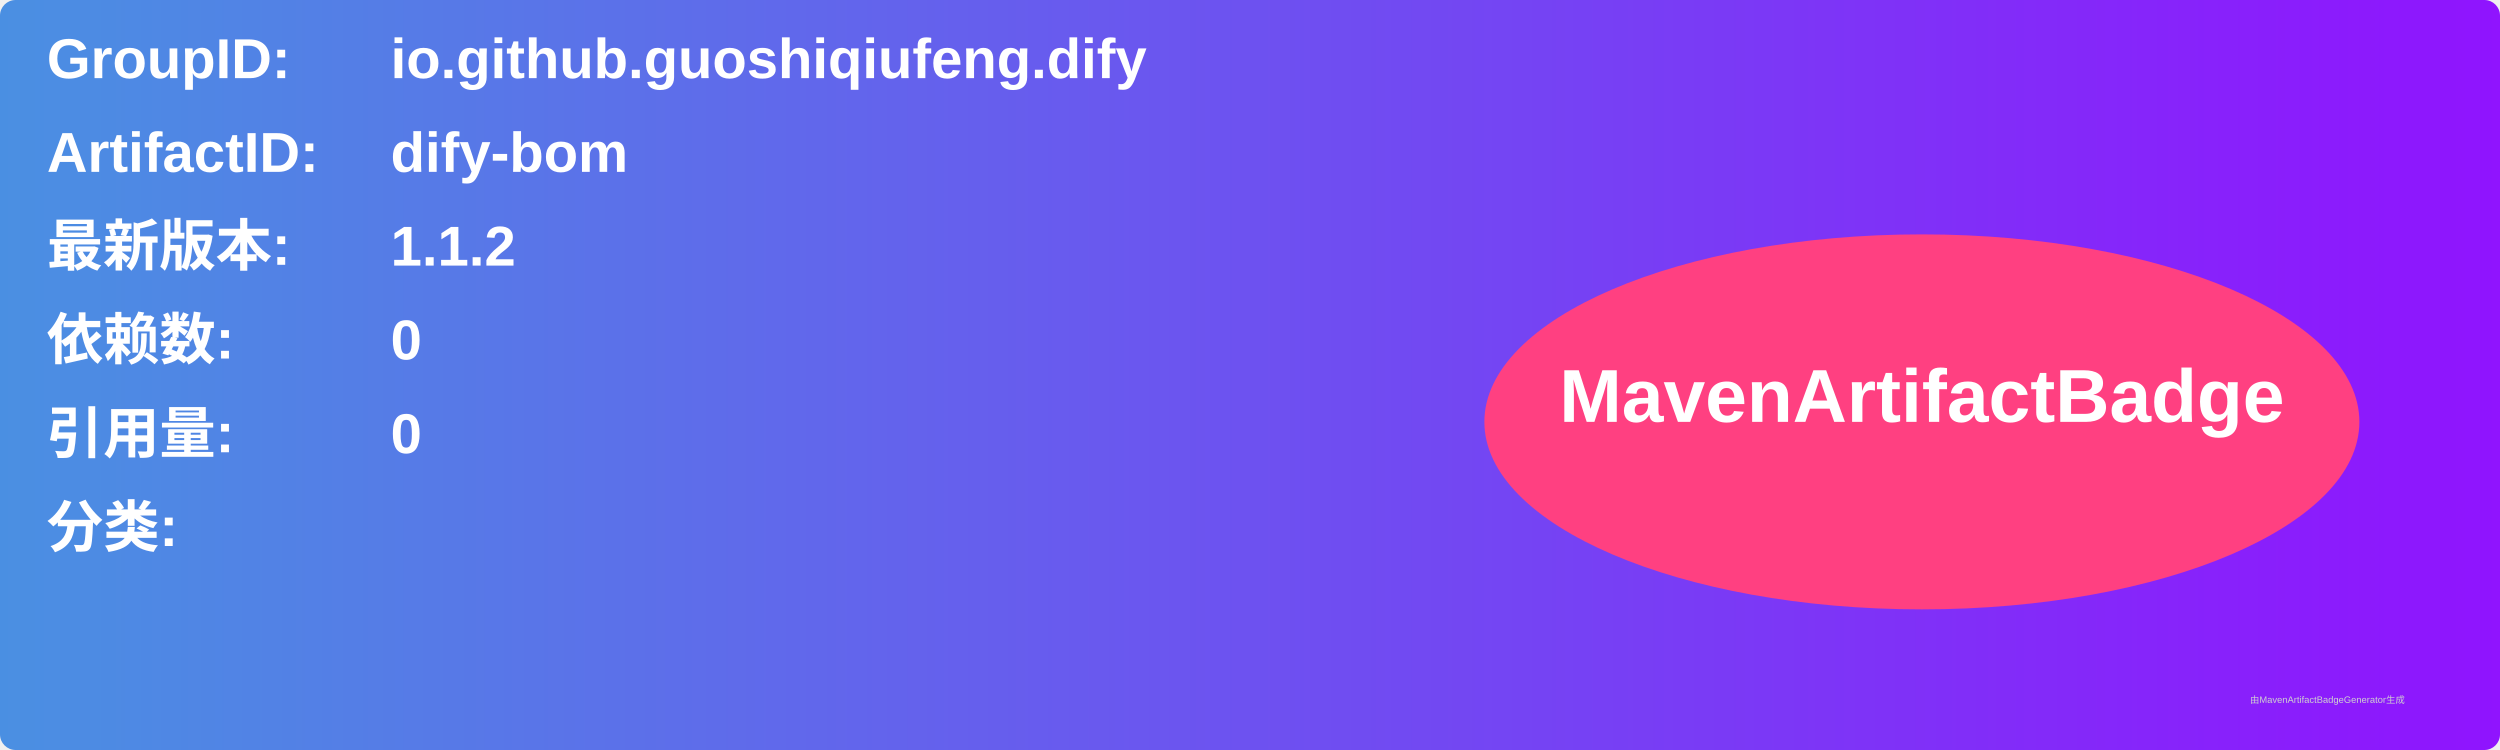
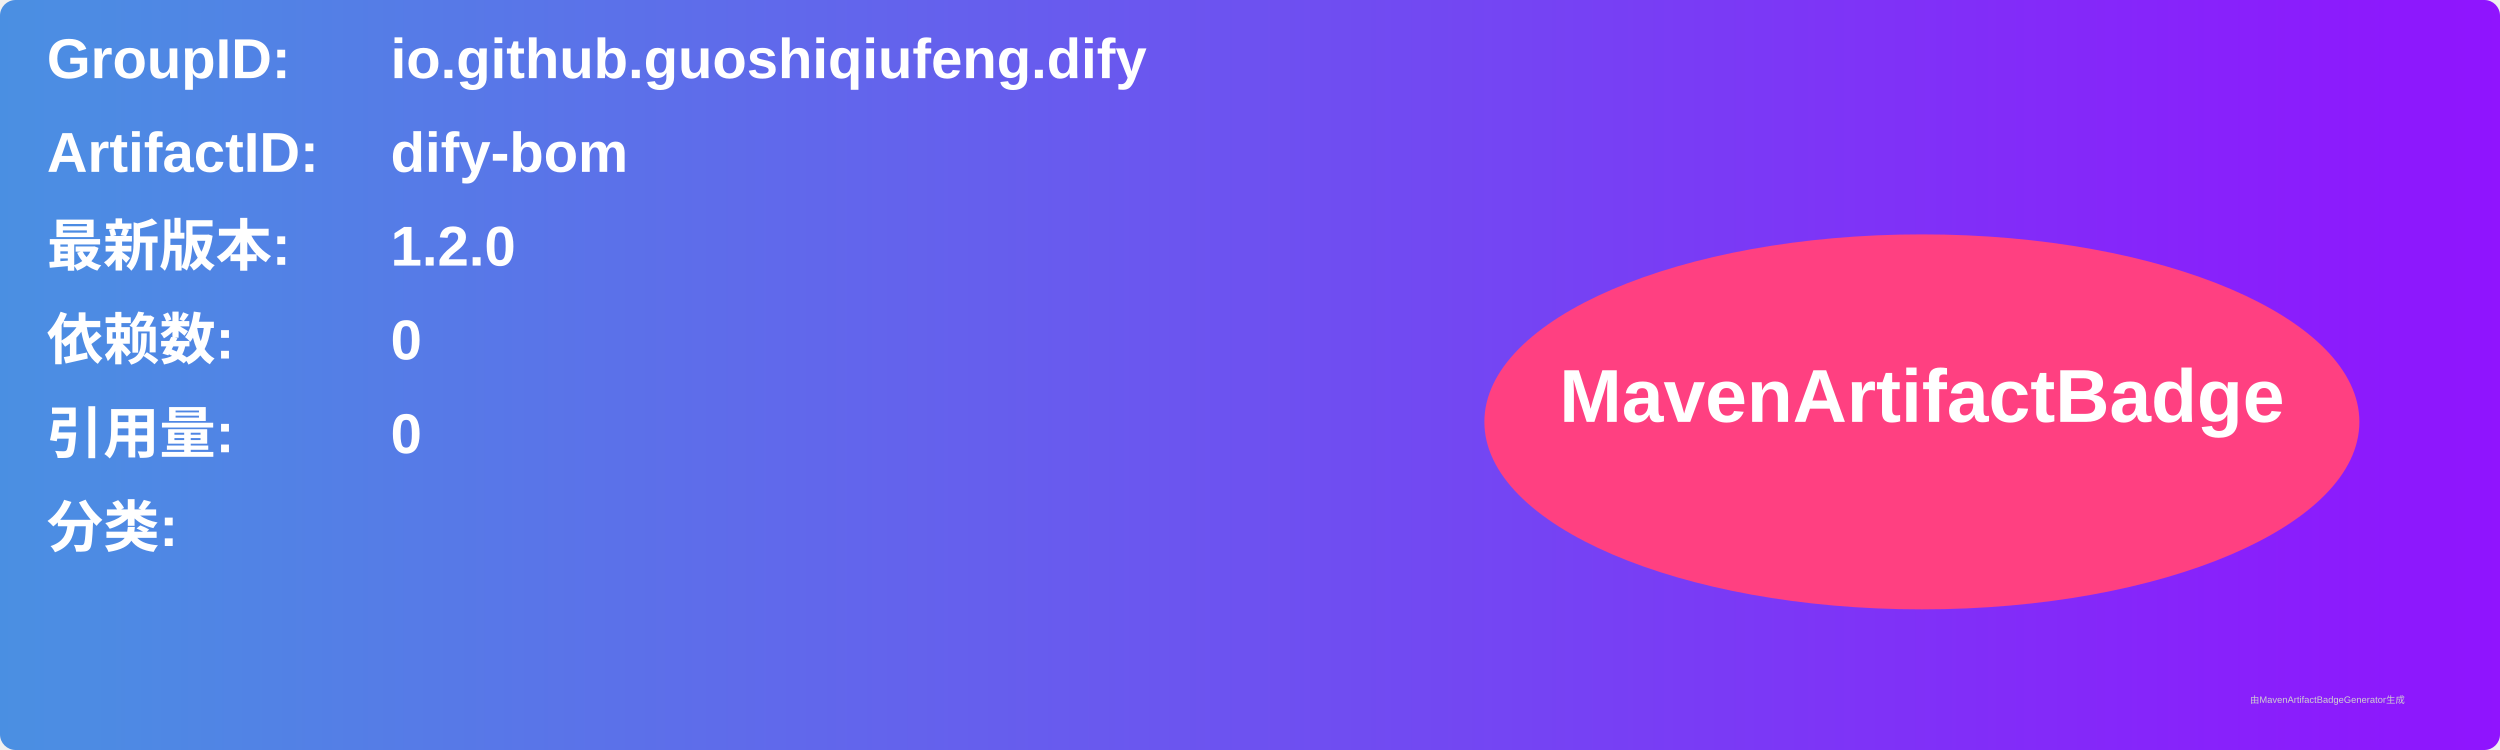
<svg xmlns="http://www.w3.org/2000/svg" width="800" height="240" viewBox="0 0 800 240">
  <linearGradient id="grad" x1="0%" y1="0%" x2="100%" y2="0%">
    <stop offset="0%" stop-color="#4a90e2" />
    <stop offset="100%" stop-color="#9013fe" />
  </linearGradient>
  <rect width="100%" height="100%" rx="5" ry="5" fill="url(#grad)" />
  <g transform="translate(15, 15)">
    <text x="0" y="10" font-family="Arial" font-size="18" fill="white" font-weight="bold" width="260">GroupID:</text>
    <text x="110" y="10" font-family="Arial" font-size="18" fill="white" font-weight="bold" width="460">io.github.guoshiqiufeng.dify</text>
    <text x="0" y="40" font-family="Arial" font-size="18" fill="white" font-weight="bold" width="260">ArtifactID:</text>
    <text x="110" y="40" font-family="Arial" font-size="18" fill="white" font-weight="bold" width="460">dify-bom</text>
    <text x="0" y="70" font-family="Arial" font-size="18" fill="white" font-weight="bold">最新版本:</text>
    <text x="110" y="70" font-family="Arial" font-size="18" fill="white" font-weight="bold">
-       <tspan font-weight="bold">1.1.2</tspan>
+       <tspan font-weight="bold">1.2.0</tspan>
    </text>
    <text x="0" y="100" font-family="Arial" font-size="18" fill="white" font-weight="bold">依赖数: </text>
    <text x="110" y="100" font-family="Arial" font-size="18" fill="white">
      <tspan font-weight="bold">0</tspan>
    </text>
    <text x="0" y="130" font-family="Arial" font-size="18" fill="white" font-weight="bold">引用量: </text>
    <text x="110" y="130" font-family="Arial" font-size="18" fill="white">
      <tspan font-weight="bold">0</tspan>
    </text>
    <text x="0" y="160" font-family="Arial" font-size="18" fill="white" font-weight="bold">分类:</text>
    <text x="10" y="190" font-family="Arial" font-size="10" fill="white">
      <tspan font-weight="bold" />
    </text>
    <ellipse cx="600" cy="120" rx="140" ry="60" fill="#ff4081" />
    <text x="600" y="120" text-anchor="middle" font-family="Arial" font-size="24" fill="white" font-weight="bold">MavenArtifactBadge</text>
  </g>
  <text x="720" y="225" font-family="Arial" font-size="3" fill="#d0d0d0">由MavenArtifactBadgeGenerator生成</text>
</svg>
